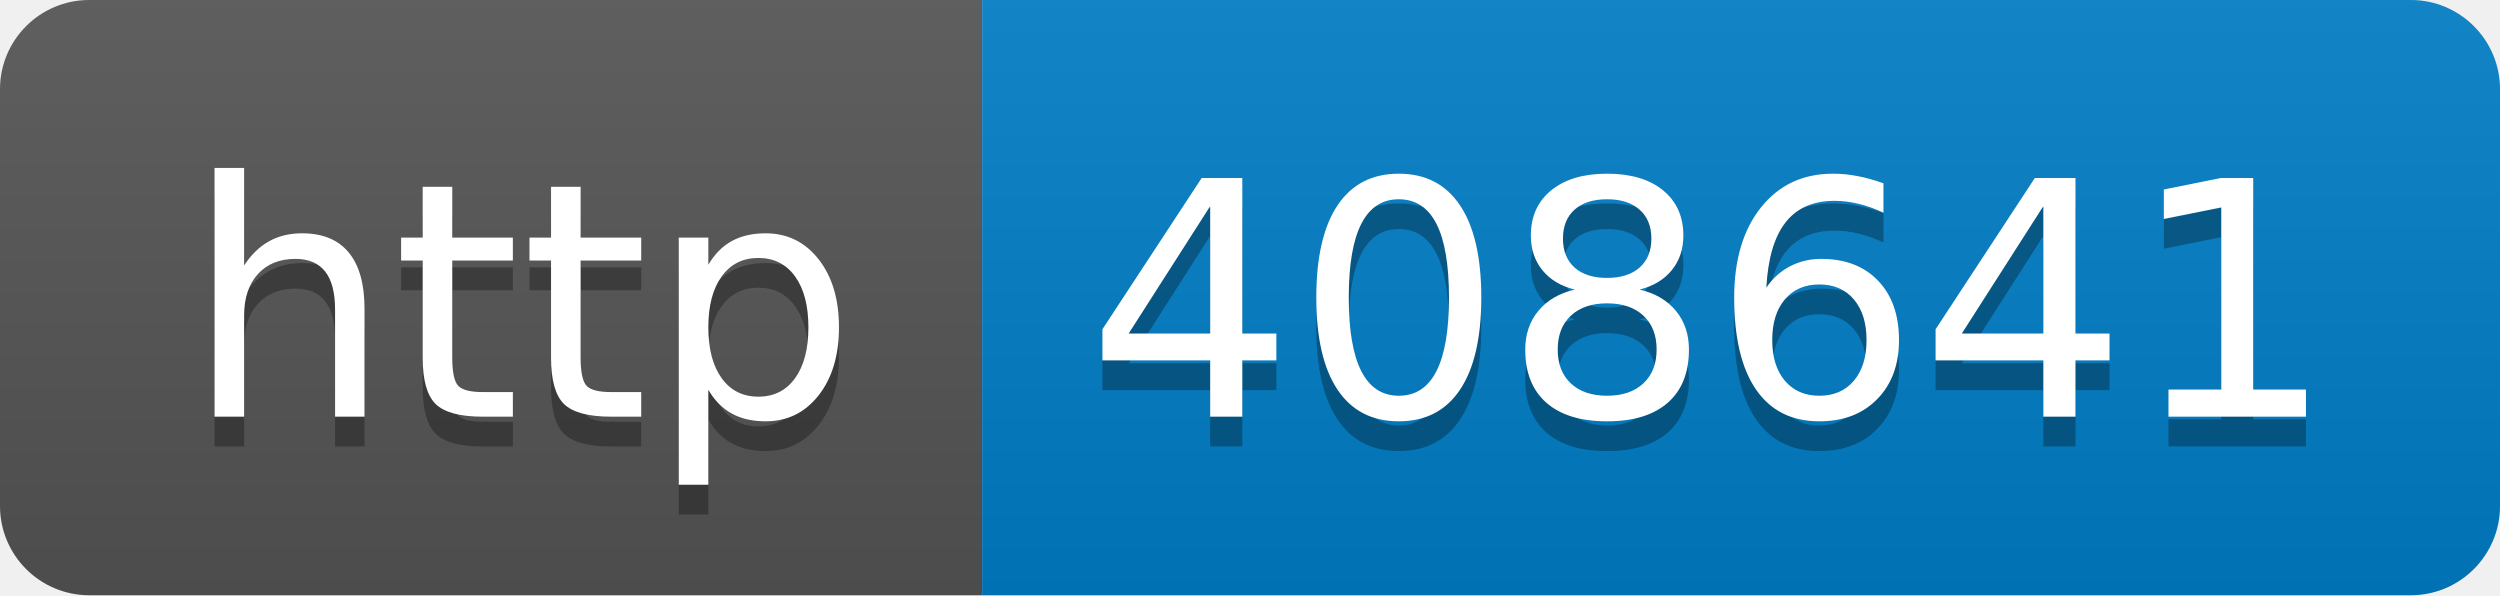
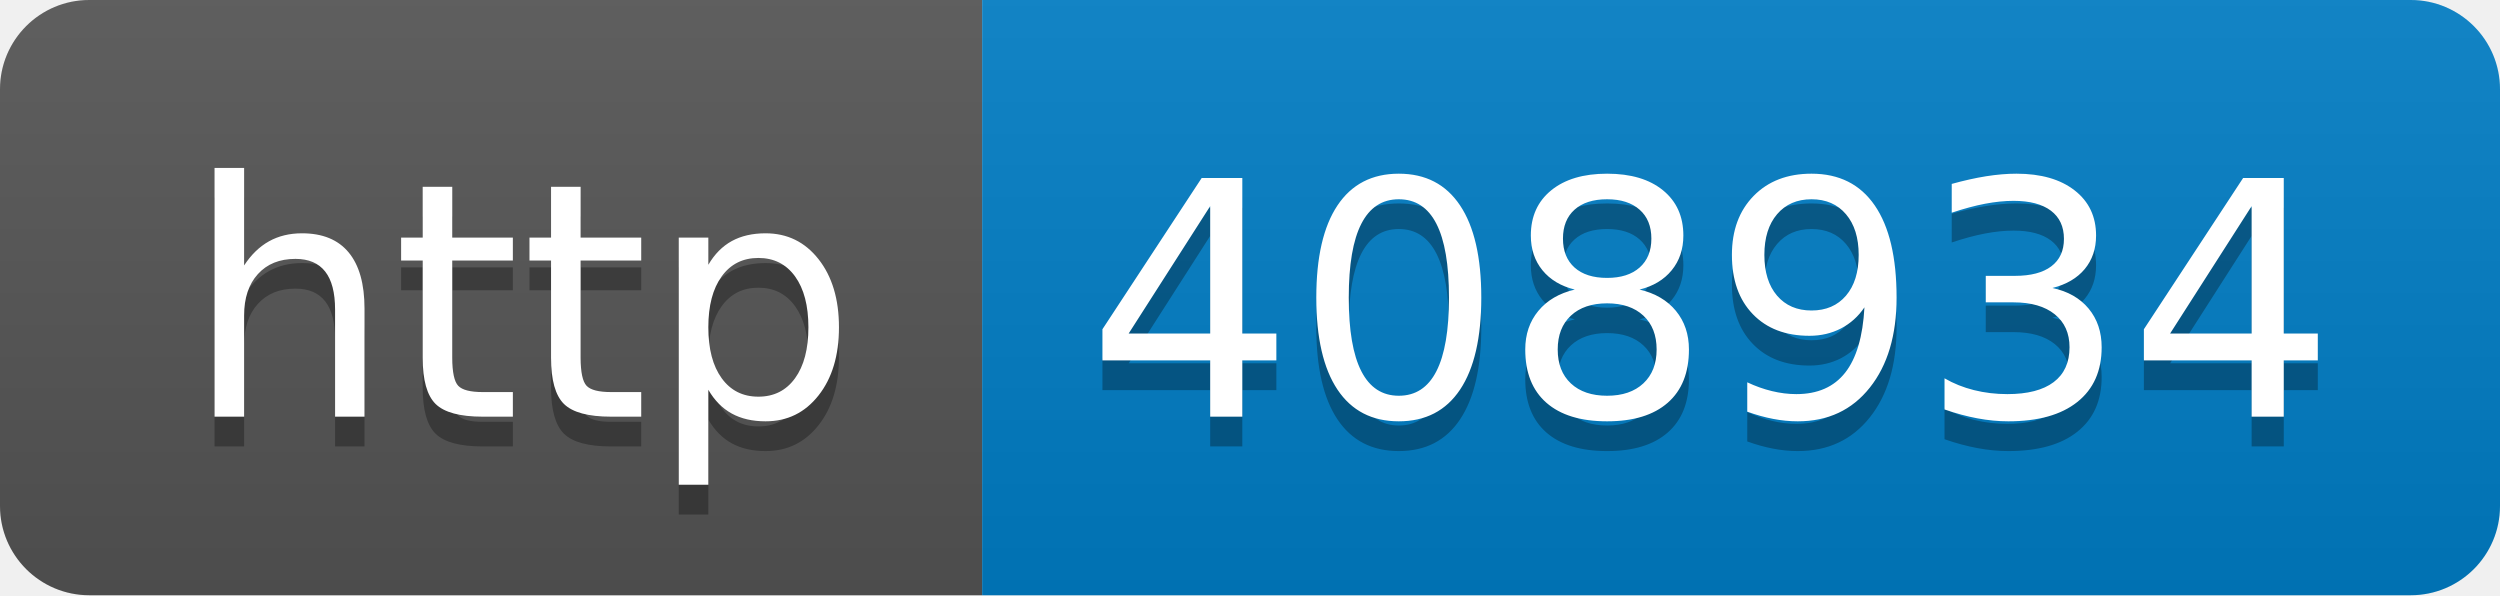
- <svg xmlns="http://www.w3.org/2000/svg" width="84" height="20" role="img" aria-label="http: 408641">
+ <svg xmlns="http://www.w3.org/2000/svg" width="84" height="20" role="img" aria-label="http: 408934">
  <linearGradient id="s" x2="0" y2="100%">
    <stop offset="0" stop-color="#bbb" stop-opacity=".1" />
    <stop offset="1" stop-opacity=".1" />
  </linearGradient>
  <clipPath id="r">
    <rect width="84" height="20" rx="3" fill="#fff" />
  </clipPath>
  <g clip-path="url(#r)">
    <rect width="33" height="20" fill="#555" />
    <rect x="33" width="51" height="20" fill="#007ec6" />
    <rect width="84" height="20" fill="url(#s)" />
  </g>
  <g fill="#fff" text-anchor="middle" font-family="Verdana,Geneva,DejaVu Sans,sans-serif" text-rendering="geometricPrecision" font-size="110">
    <text aria-hidden="true" x="175" y="150" fill="#010101" fill-opacity=".3" transform="scale(.1)" textLength="230">http</text>
    <text x="175" y="140" transform="scale(.1)" fill="#fff" textLength="230">http</text>
-     <text aria-hidden="true" x="575" y="150" fill="#010101" fill-opacity=".3" transform="scale(.1)" textLength="410">408641</text>
-     <text x="575" y="140" transform="scale(.1)" fill="#fff" textLength="410">408641</text>
+     <text aria-hidden="true" x="575" y="150" fill="#010101" fill-opacity=".3" transform="scale(.1)" textLength="410">408934</text>
+     <text x="575" y="140" transform="scale(.1)" fill="#fff" textLength="410">408934</text>
  </g>
</svg>
